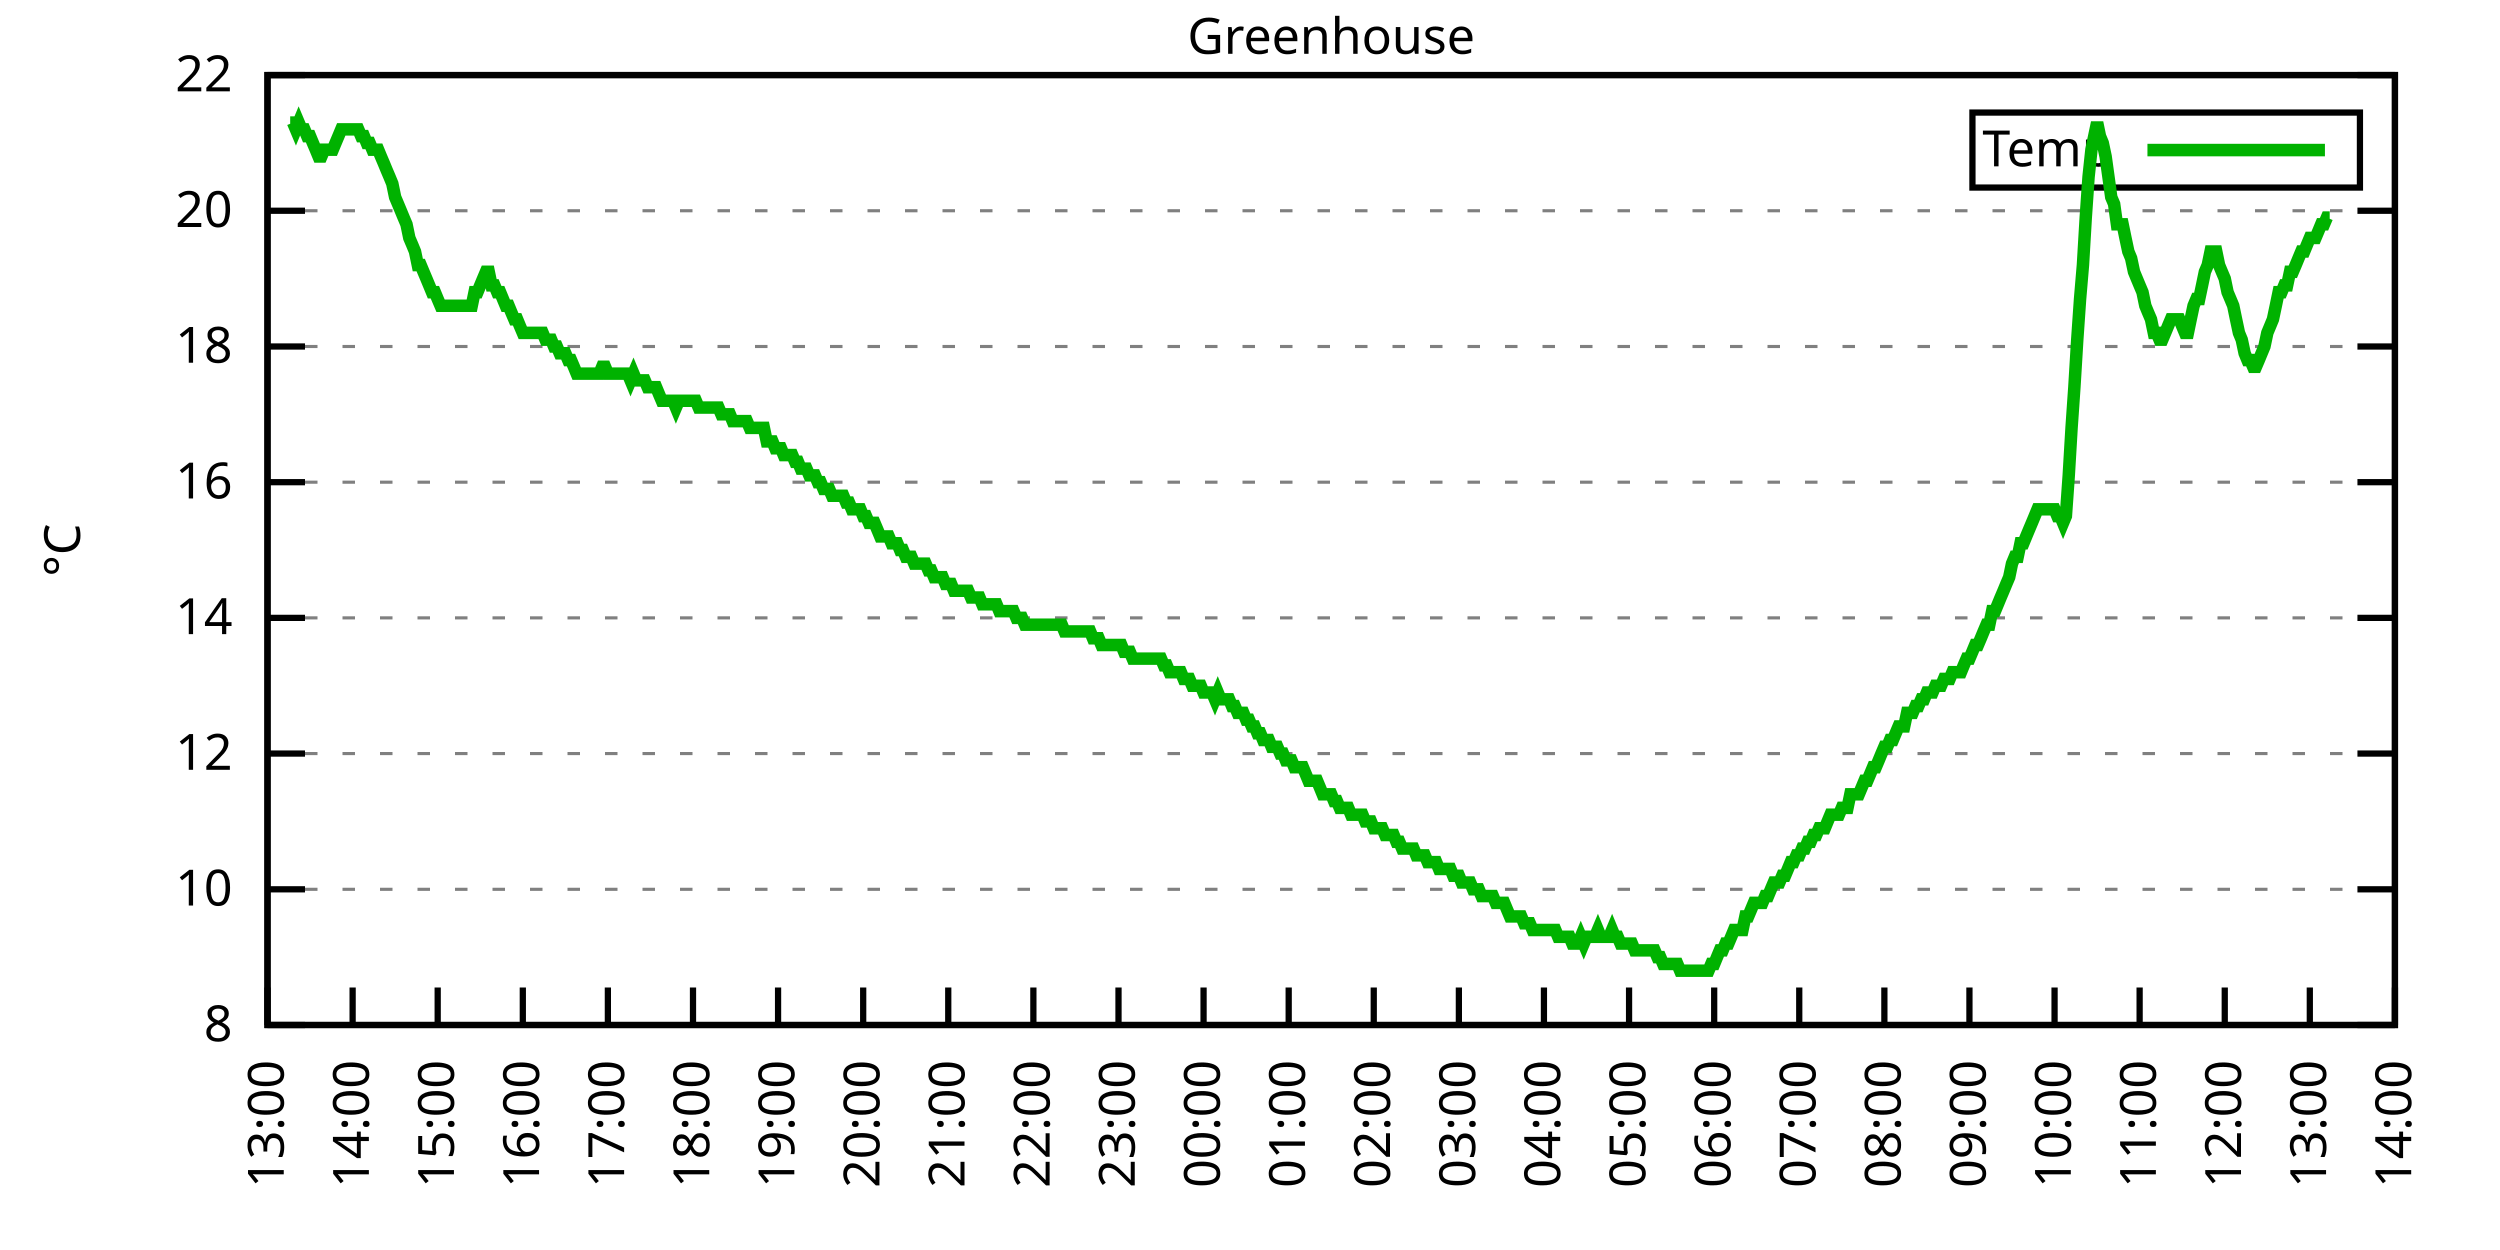
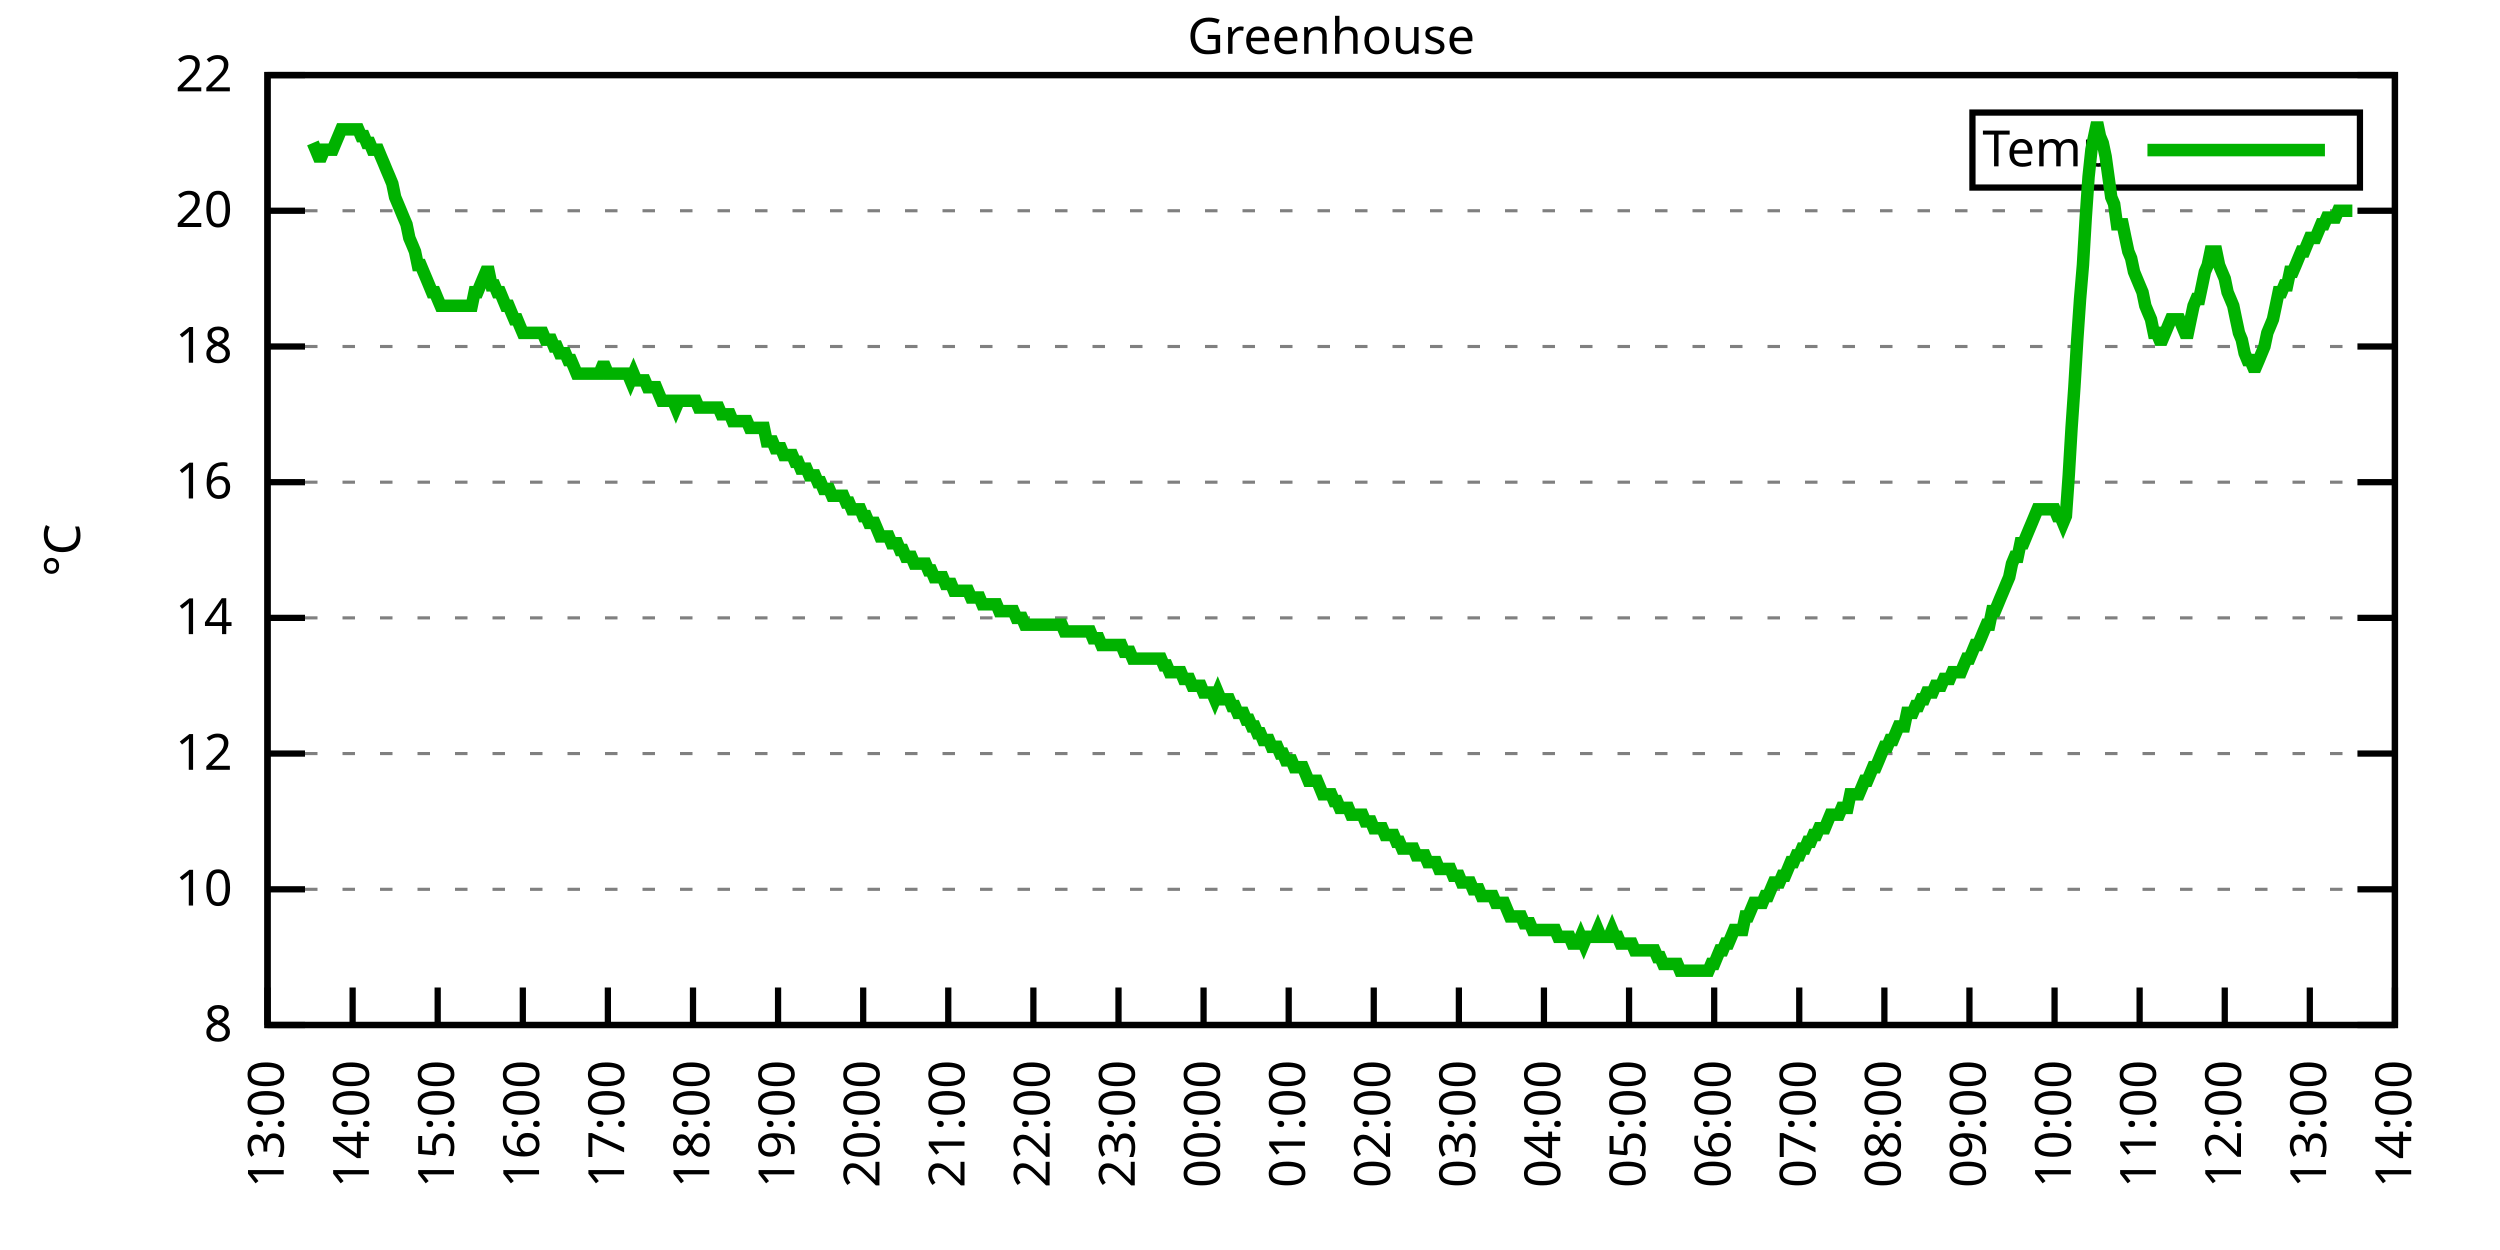
<svg xmlns="http://www.w3.org/2000/svg" xmlns:xlink="http://www.w3.org/1999/xlink" width="400" height="200" viewBox="0 0 400 200">
  <g id="gnuplot_canvas">
    <rect x="0" y="0" width="400" height="200" fill="none" />
    <defs>
      <circle id="gpDot" r="0.5" stroke-width="0.5" stroke="currentColor" />
      <path id="gpPt0" stroke-width="0.333" stroke="currentColor" d="M-1,0 h2 M0,-1 v2" />
      <path id="gpPt1" stroke-width="0.333" stroke="currentColor" d="M-1,-1 L1,1 M1,-1 L-1,1" />
      <path id="gpPt2" stroke-width="0.333" stroke="currentColor" d="M-1,0 L1,0 M0,-1 L0,1 M-1,-1 L1,1 M-1,1 L1,-1" />
      <rect id="gpPt3" stroke-width="0.333" stroke="currentColor" x="-1" y="-1" width="2" height="2" />
      <rect id="gpPt4" stroke-width="0.333" stroke="currentColor" fill="currentColor" x="-1" y="-1" width="2" height="2" />
      <circle id="gpPt5" stroke-width="0.333" stroke="currentColor" cx="0" cy="0" r="1" />
      <use xlink:href="#gpPt5" id="gpPt6" fill="currentColor" stroke="none" />
      <path id="gpPt7" stroke-width="0.333" stroke="currentColor" d="M0,-1.33 L-1.33,0.67 L1.33,0.67 z" />
      <use xlink:href="#gpPt7" id="gpPt8" fill="currentColor" stroke="none" />
      <use xlink:href="#gpPt7" id="gpPt9" stroke="currentColor" transform="rotate(180)" />
      <use xlink:href="#gpPt9" id="gpPt10" fill="currentColor" stroke="none" />
      <use xlink:href="#gpPt3" id="gpPt11" stroke="currentColor" transform="rotate(45)" />
      <use xlink:href="#gpPt11" id="gpPt12" fill="currentColor" stroke="none" />
      <path id="gpPt13" stroke-width="0.333" stroke="currentColor" d="M0,1.330 L1.265,0.411 L0.782,-1.067 L-0.782,-1.076 L-1.265,0.411 z" />
      <use xlink:href="#gpPt13" id="gpPt14" fill="currentColor" stroke="none" />
      <filter id="textbox" filterUnits="objectBoundingBox" x="0" y="0" height="1" width="1">
        <feFlood flood-color="white" flood-opacity="1" result="bgnd" />
        <feComposite in="SourceGraphic" in2="bgnd" operator="atop" />
      </filter>
      <filter id="greybox" filterUnits="objectBoundingBox" x="0" y="0" height="1" width="1">
        <feFlood flood-color="lightgrey" flood-opacity="1" result="grey" />
        <feComposite in="SourceGraphic" in2="grey" operator="atop" />
      </filter>
    </defs>
    <g fill="none" color="white" stroke="currentColor" stroke-width="1.00" stroke-linecap="butt" stroke-linejoin="miter">
</g>
    <g fill="none" color="black" stroke="currentColor" stroke-width="1.00" stroke-linecap="butt" stroke-linejoin="miter">
      <g stroke="none" shape-rendering="crispEdges">
        <polygon fill="rgb(255, 255, 255)" points="42.80,164.00 383.18,164.00 383.18,12.02 42.80,12.02 " />
      </g>
    </g>
    <g fill="none" color="black" stroke="currentColor" stroke-width="1.00" stroke-linecap="butt" stroke-linejoin="miter">
</g>
    <g fill="none" color="black" stroke="black" stroke-width="0.50" stroke-linecap="butt" stroke-linejoin="miter">
</g>
    <g fill="none" color="gray" stroke="currentColor" stroke-width="0.50" stroke-linecap="butt" stroke-linejoin="miter">
      <path stroke="gray" stroke-dasharray="2,4" class="gridline" d="M42.80,164.00 L383.19,164.00  " />
    </g>
    <g fill="none" color="gray" stroke="gray" stroke-width="1.00" stroke-linecap="butt" stroke-linejoin="miter">
</g>
    <g fill="none" color="black" stroke="currentColor" stroke-width="1.00" stroke-linecap="butt" stroke-linejoin="miter">
      <path stroke="black" d="M42.80,164.00 L48.80,164.00 M383.19,164.00 L377.19,164.00  " />
      <g transform="translate(37.20,166.60)" stroke="none" fill="black" font-family="Sans" font-size="8.00" text-anchor="end">
        <text>
          <tspan font-family="Sans"> 8</tspan>
        </text>
      </g>
    </g>
    <g fill="none" color="black" stroke="currentColor" stroke-width="1.00" stroke-linecap="butt" stroke-linejoin="miter">
</g>
    <g fill="none" color="black" stroke="black" stroke-width="0.50" stroke-linecap="butt" stroke-linejoin="miter">
</g>
    <g fill="none" color="gray" stroke="currentColor" stroke-width="0.50" stroke-linecap="butt" stroke-linejoin="miter">
      <path stroke="gray" stroke-dasharray="2,4" class="gridline" d="M42.80,142.29 L383.19,142.29  " />
    </g>
    <g fill="none" color="gray" stroke="gray" stroke-width="1.00" stroke-linecap="butt" stroke-linejoin="miter">
</g>
    <g fill="none" color="black" stroke="currentColor" stroke-width="1.00" stroke-linecap="butt" stroke-linejoin="miter">
      <path stroke="black" d="M42.80,142.29 L48.80,142.29 M383.19,142.29 L377.19,142.29  " />
      <g transform="translate(37.20,144.89)" stroke="none" fill="black" font-family="Sans" font-size="8.00" text-anchor="end">
        <text>
          <tspan font-family="Sans"> 10</tspan>
        </text>
      </g>
    </g>
    <g fill="none" color="black" stroke="currentColor" stroke-width="1.00" stroke-linecap="butt" stroke-linejoin="miter">
</g>
    <g fill="none" color="black" stroke="black" stroke-width="0.50" stroke-linecap="butt" stroke-linejoin="miter">
</g>
    <g fill="none" color="gray" stroke="currentColor" stroke-width="0.50" stroke-linecap="butt" stroke-linejoin="miter">
      <path stroke="gray" stroke-dasharray="2,4" class="gridline" d="M42.80,120.57 L383.19,120.57  " />
    </g>
    <g fill="none" color="gray" stroke="gray" stroke-width="1.00" stroke-linecap="butt" stroke-linejoin="miter">
</g>
    <g fill="none" color="black" stroke="currentColor" stroke-width="1.00" stroke-linecap="butt" stroke-linejoin="miter">
      <path stroke="black" d="M42.80,120.57 L48.80,120.57 M383.19,120.57 L377.19,120.57  " />
      <g transform="translate(37.20,123.17)" stroke="none" fill="black" font-family="Sans" font-size="8.00" text-anchor="end">
        <text>
          <tspan font-family="Sans"> 12</tspan>
        </text>
      </g>
    </g>
    <g fill="none" color="black" stroke="currentColor" stroke-width="1.00" stroke-linecap="butt" stroke-linejoin="miter">
</g>
    <g fill="none" color="black" stroke="black" stroke-width="0.50" stroke-linecap="butt" stroke-linejoin="miter">
</g>
    <g fill="none" color="gray" stroke="currentColor" stroke-width="0.50" stroke-linecap="butt" stroke-linejoin="miter">
      <path stroke="gray" stroke-dasharray="2,4" class="gridline" d="M42.80,98.86 L383.19,98.86  " />
    </g>
    <g fill="none" color="gray" stroke="gray" stroke-width="1.00" stroke-linecap="butt" stroke-linejoin="miter">
</g>
    <g fill="none" color="black" stroke="currentColor" stroke-width="1.00" stroke-linecap="butt" stroke-linejoin="miter">
      <path stroke="black" d="M42.80,98.86 L48.80,98.86 M383.19,98.86 L377.19,98.86  " />
      <g transform="translate(37.20,101.46)" stroke="none" fill="black" font-family="Sans" font-size="8.00" text-anchor="end">
        <text>
          <tspan font-family="Sans"> 14</tspan>
        </text>
      </g>
    </g>
    <g fill="none" color="black" stroke="currentColor" stroke-width="1.00" stroke-linecap="butt" stroke-linejoin="miter">
</g>
    <g fill="none" color="black" stroke="black" stroke-width="0.50" stroke-linecap="butt" stroke-linejoin="miter">
</g>
    <g fill="none" color="gray" stroke="currentColor" stroke-width="0.50" stroke-linecap="butt" stroke-linejoin="miter">
      <path stroke="gray" stroke-dasharray="2,4" class="gridline" d="M42.80,77.15 L383.19,77.15  " />
    </g>
    <g fill="none" color="gray" stroke="gray" stroke-width="1.00" stroke-linecap="butt" stroke-linejoin="miter">
</g>
    <g fill="none" color="black" stroke="currentColor" stroke-width="1.00" stroke-linecap="butt" stroke-linejoin="miter">
      <path stroke="black" d="M42.80,77.15 L48.80,77.15 M383.19,77.15 L377.19,77.15  " />
      <g transform="translate(37.20,79.75)" stroke="none" fill="black" font-family="Sans" font-size="8.00" text-anchor="end">
        <text>
          <tspan font-family="Sans"> 16</tspan>
        </text>
      </g>
    </g>
    <g fill="none" color="black" stroke="currentColor" stroke-width="1.00" stroke-linecap="butt" stroke-linejoin="miter">
</g>
    <g fill="none" color="black" stroke="black" stroke-width="0.50" stroke-linecap="butt" stroke-linejoin="miter">
</g>
    <g fill="none" color="gray" stroke="currentColor" stroke-width="0.50" stroke-linecap="butt" stroke-linejoin="miter">
      <path stroke="gray" stroke-dasharray="2,4" class="gridline" d="M42.80,55.44 L383.19,55.44  " />
    </g>
    <g fill="none" color="gray" stroke="gray" stroke-width="1.00" stroke-linecap="butt" stroke-linejoin="miter">
</g>
    <g fill="none" color="black" stroke="currentColor" stroke-width="1.00" stroke-linecap="butt" stroke-linejoin="miter">
      <path stroke="black" d="M42.80,55.44 L48.80,55.44 M383.19,55.44 L377.19,55.44  " />
      <g transform="translate(37.20,58.04)" stroke="none" fill="black" font-family="Sans" font-size="8.00" text-anchor="end">
        <text>
          <tspan font-family="Sans"> 18</tspan>
        </text>
      </g>
    </g>
    <g fill="none" color="black" stroke="currentColor" stroke-width="1.00" stroke-linecap="butt" stroke-linejoin="miter">
</g>
    <g fill="none" color="black" stroke="black" stroke-width="0.50" stroke-linecap="butt" stroke-linejoin="miter">
</g>
    <g fill="none" color="gray" stroke="currentColor" stroke-width="0.50" stroke-linecap="butt" stroke-linejoin="miter">
      <path stroke="gray" stroke-dasharray="2,4" class="gridline" d="M42.80,33.72 L383.19,33.72  " />
    </g>
    <g fill="none" color="gray" stroke="gray" stroke-width="1.00" stroke-linecap="butt" stroke-linejoin="miter">
</g>
    <g fill="none" color="black" stroke="currentColor" stroke-width="1.00" stroke-linecap="butt" stroke-linejoin="miter">
      <path stroke="black" d="M42.80,33.72 L48.80,33.72 M383.19,33.72 L377.19,33.72  " />
      <g transform="translate(37.20,36.32)" stroke="none" fill="black" font-family="Sans" font-size="8.00" text-anchor="end">
        <text>
          <tspan font-family="Sans"> 20</tspan>
        </text>
      </g>
    </g>
    <g fill="none" color="black" stroke="currentColor" stroke-width="1.00" stroke-linecap="butt" stroke-linejoin="miter">
</g>
    <g fill="none" color="black" stroke="black" stroke-width="0.50" stroke-linecap="butt" stroke-linejoin="miter">
</g>
    <g fill="none" color="gray" stroke="currentColor" stroke-width="0.50" stroke-linecap="butt" stroke-linejoin="miter">
      <path stroke="gray" stroke-dasharray="2,4" class="gridline" d="M42.80,12.01 L383.19,12.01  " />
    </g>
    <g fill="none" color="gray" stroke="gray" stroke-width="1.00" stroke-linecap="butt" stroke-linejoin="miter">
</g>
    <g fill="none" color="black" stroke="currentColor" stroke-width="1.00" stroke-linecap="butt" stroke-linejoin="miter">
      <path stroke="black" d="M42.80,12.01 L48.80,12.01 M383.19,12.01 L377.19,12.01  " />
      <g transform="translate(37.20,14.61)" stroke="none" fill="black" font-family="Sans" font-size="8.00" text-anchor="end">
        <text>
          <tspan font-family="Sans"> 22</tspan>
        </text>
      </g>
    </g>
    <g fill="none" color="black" stroke="currentColor" stroke-width="1.00" stroke-linecap="butt" stroke-linejoin="miter">
      <path stroke="black" d="M42.80,164.00 L42.80,158.00  " />
      <g transform="translate(45.40,169.60) rotate(270.00)" stroke="none" fill="black" font-family="Sans" font-size="8.00" text-anchor="end">
        <text>
          <tspan font-family="Sans">13:00</tspan>
        </text>
      </g>
    </g>
    <g fill="none" color="black" stroke="currentColor" stroke-width="1.00" stroke-linecap="butt" stroke-linejoin="miter">
      <path stroke="black" d="M56.42,164.00 L56.42,158.00  " />
      <g transform="translate(59.02,169.60) rotate(270.00)" stroke="none" fill="black" font-family="Sans" font-size="8.00" text-anchor="end">
        <text>
          <tspan font-family="Sans">14:00</tspan>
        </text>
      </g>
    </g>
    <g fill="none" color="black" stroke="currentColor" stroke-width="1.00" stroke-linecap="butt" stroke-linejoin="miter">
      <path stroke="black" d="M70.03,164.00 L70.03,158.00  " />
      <g transform="translate(72.63,169.60) rotate(270.00)" stroke="none" fill="black" font-family="Sans" font-size="8.00" text-anchor="end">
        <text>
          <tspan font-family="Sans">15:00</tspan>
        </text>
      </g>
    </g>
    <g fill="none" color="black" stroke="currentColor" stroke-width="1.00" stroke-linecap="butt" stroke-linejoin="miter">
      <path stroke="black" d="M83.65,164.00 L83.65,158.00  " />
      <g transform="translate(86.25,169.60) rotate(270.00)" stroke="none" fill="black" font-family="Sans" font-size="8.00" text-anchor="end">
        <text>
          <tspan font-family="Sans">16:00</tspan>
        </text>
      </g>
    </g>
    <g fill="none" color="black" stroke="currentColor" stroke-width="1.00" stroke-linecap="butt" stroke-linejoin="miter">
      <path stroke="black" d="M97.26,164.00 L97.26,158.00  " />
      <g transform="translate(99.86,169.60) rotate(270.00)" stroke="none" fill="black" font-family="Sans" font-size="8.00" text-anchor="end">
        <text>
          <tspan font-family="Sans">17:00</tspan>
        </text>
      </g>
    </g>
    <g fill="none" color="black" stroke="currentColor" stroke-width="1.00" stroke-linecap="butt" stroke-linejoin="miter">
      <path stroke="black" d="M110.88,164.00 L110.88,158.00  " />
      <g transform="translate(113.48,169.60) rotate(270.00)" stroke="none" fill="black" font-family="Sans" font-size="8.00" text-anchor="end">
        <text>
          <tspan font-family="Sans">18:00</tspan>
        </text>
      </g>
    </g>
    <g fill="none" color="black" stroke="currentColor" stroke-width="1.00" stroke-linecap="butt" stroke-linejoin="miter">
      <path stroke="black" d="M124.49,164.00 L124.49,158.00  " />
      <g transform="translate(127.09,169.60) rotate(270.00)" stroke="none" fill="black" font-family="Sans" font-size="8.00" text-anchor="end">
        <text>
          <tspan font-family="Sans">19:00</tspan>
        </text>
      </g>
    </g>
    <g fill="none" color="black" stroke="currentColor" stroke-width="1.00" stroke-linecap="butt" stroke-linejoin="miter">
      <path stroke="black" d="M138.11,164.00 L138.11,158.00  " />
      <g transform="translate(140.71,169.60) rotate(270.00)" stroke="none" fill="black" font-family="Sans" font-size="8.00" text-anchor="end">
        <text>
          <tspan font-family="Sans">20:00</tspan>
        </text>
      </g>
    </g>
    <g fill="none" color="black" stroke="currentColor" stroke-width="1.00" stroke-linecap="butt" stroke-linejoin="miter">
      <path stroke="black" d="M151.72,164.00 L151.72,158.00  " />
      <g transform="translate(154.32,169.60) rotate(270.00)" stroke="none" fill="black" font-family="Sans" font-size="8.00" text-anchor="end">
        <text>
          <tspan font-family="Sans">21:00</tspan>
        </text>
      </g>
    </g>
    <g fill="none" color="black" stroke="currentColor" stroke-width="1.00" stroke-linecap="butt" stroke-linejoin="miter">
      <path stroke="black" d="M165.34,164.00 L165.34,158.00  " />
      <g transform="translate(167.94,169.60) rotate(270.00)" stroke="none" fill="black" font-family="Sans" font-size="8.00" text-anchor="end">
        <text>
          <tspan font-family="Sans">22:00</tspan>
        </text>
      </g>
    </g>
    <g fill="none" color="black" stroke="currentColor" stroke-width="1.00" stroke-linecap="butt" stroke-linejoin="miter">
      <path stroke="black" d="M178.96,164.00 L178.96,158.00  " />
      <g transform="translate(181.56,169.60) rotate(270.00)" stroke="none" fill="black" font-family="Sans" font-size="8.00" text-anchor="end">
        <text>
          <tspan font-family="Sans">23:00</tspan>
        </text>
      </g>
    </g>
    <g fill="none" color="black" stroke="currentColor" stroke-width="1.00" stroke-linecap="butt" stroke-linejoin="miter">
      <path stroke="black" d="M192.57,164.00 L192.57,158.00  " />
      <g transform="translate(195.17,169.60) rotate(270.00)" stroke="none" fill="black" font-family="Sans" font-size="8.00" text-anchor="end">
        <text>
          <tspan font-family="Sans">00:00</tspan>
        </text>
      </g>
    </g>
    <g fill="none" color="black" stroke="currentColor" stroke-width="1.00" stroke-linecap="butt" stroke-linejoin="miter">
      <path stroke="black" d="M206.19,164.00 L206.19,158.00  " />
      <g transform="translate(208.79,169.60) rotate(270.00)" stroke="none" fill="black" font-family="Sans" font-size="8.00" text-anchor="end">
        <text>
          <tspan font-family="Sans">01:00</tspan>
        </text>
      </g>
    </g>
    <g fill="none" color="black" stroke="currentColor" stroke-width="1.00" stroke-linecap="butt" stroke-linejoin="miter">
      <path stroke="black" d="M219.80,164.00 L219.80,158.00  " />
      <g transform="translate(222.40,169.60) rotate(270.00)" stroke="none" fill="black" font-family="Sans" font-size="8.00" text-anchor="end">
        <text>
          <tspan font-family="Sans">02:00</tspan>
        </text>
      </g>
    </g>
    <g fill="none" color="black" stroke="currentColor" stroke-width="1.00" stroke-linecap="butt" stroke-linejoin="miter">
      <path stroke="black" d="M233.42,164.00 L233.42,158.00  " />
      <g transform="translate(236.02,169.60) rotate(270.00)" stroke="none" fill="black" font-family="Sans" font-size="8.00" text-anchor="end">
        <text>
          <tspan font-family="Sans">03:00</tspan>
        </text>
      </g>
    </g>
    <g fill="none" color="black" stroke="currentColor" stroke-width="1.00" stroke-linecap="butt" stroke-linejoin="miter">
      <path stroke="black" d="M247.03,164.00 L247.03,158.00  " />
      <g transform="translate(249.63,169.60) rotate(270.00)" stroke="none" fill="black" font-family="Sans" font-size="8.00" text-anchor="end">
        <text>
          <tspan font-family="Sans">04:00</tspan>
        </text>
      </g>
    </g>
    <g fill="none" color="black" stroke="currentColor" stroke-width="1.00" stroke-linecap="butt" stroke-linejoin="miter">
      <path stroke="black" d="M260.65,164.00 L260.65,158.00  " />
      <g transform="translate(263.25,169.60) rotate(270.00)" stroke="none" fill="black" font-family="Sans" font-size="8.00" text-anchor="end">
        <text>
          <tspan font-family="Sans">05:00</tspan>
        </text>
      </g>
    </g>
    <g fill="none" color="black" stroke="currentColor" stroke-width="1.00" stroke-linecap="butt" stroke-linejoin="miter">
      <path stroke="black" d="M274.27,164.00 L274.27,158.00  " />
      <g transform="translate(276.87,169.60) rotate(270.00)" stroke="none" fill="black" font-family="Sans" font-size="8.00" text-anchor="end">
        <text>
          <tspan font-family="Sans">06:00</tspan>
        </text>
      </g>
    </g>
    <g fill="none" color="black" stroke="currentColor" stroke-width="1.00" stroke-linecap="butt" stroke-linejoin="miter">
      <path stroke="black" d="M287.88,164.00 L287.88,158.00  " />
      <g transform="translate(290.48,169.60) rotate(270.00)" stroke="none" fill="black" font-family="Sans" font-size="8.00" text-anchor="end">
        <text>
          <tspan font-family="Sans">07:00</tspan>
        </text>
      </g>
    </g>
    <g fill="none" color="black" stroke="currentColor" stroke-width="1.00" stroke-linecap="butt" stroke-linejoin="miter">
      <path stroke="black" d="M301.50,164.00 L301.50,158.00  " />
      <g transform="translate(304.10,169.60) rotate(270.00)" stroke="none" fill="black" font-family="Sans" font-size="8.00" text-anchor="end">
        <text>
          <tspan font-family="Sans">08:00</tspan>
        </text>
      </g>
    </g>
    <g fill="none" color="black" stroke="currentColor" stroke-width="1.00" stroke-linecap="butt" stroke-linejoin="miter">
      <path stroke="black" d="M315.11,164.00 L315.11,158.00  " />
      <g transform="translate(317.71,169.60) rotate(270.00)" stroke="none" fill="black" font-family="Sans" font-size="8.00" text-anchor="end">
        <text>
          <tspan font-family="Sans">09:00</tspan>
        </text>
      </g>
    </g>
    <g fill="none" color="black" stroke="currentColor" stroke-width="1.00" stroke-linecap="butt" stroke-linejoin="miter">
      <path stroke="black" d="M328.73,164.00 L328.73,158.00  " />
      <g transform="translate(331.33,169.60) rotate(270.00)" stroke="none" fill="black" font-family="Sans" font-size="8.00" text-anchor="end">
        <text>
          <tspan font-family="Sans">10:00</tspan>
        </text>
      </g>
    </g>
    <g fill="none" color="black" stroke="currentColor" stroke-width="1.00" stroke-linecap="butt" stroke-linejoin="miter">
      <path stroke="black" d="M342.34,164.00 L342.34,158.00  " />
      <g transform="translate(344.94,169.60) rotate(270.00)" stroke="none" fill="black" font-family="Sans" font-size="8.00" text-anchor="end">
        <text>
          <tspan font-family="Sans">11:00</tspan>
        </text>
      </g>
    </g>
    <g fill="none" color="black" stroke="currentColor" stroke-width="1.00" stroke-linecap="butt" stroke-linejoin="miter">
      <path stroke="black" d="M355.96,164.00 L355.96,158.00  " />
      <g transform="translate(358.56,169.60) rotate(270.00)" stroke="none" fill="black" font-family="Sans" font-size="8.00" text-anchor="end">
        <text>
          <tspan font-family="Sans">12:00</tspan>
        </text>
      </g>
    </g>
    <g fill="none" color="black" stroke="currentColor" stroke-width="1.00" stroke-linecap="butt" stroke-linejoin="miter">
      <path stroke="black" d="M369.57,164.00 L369.57,158.00  " />
      <g transform="translate(372.17,169.60) rotate(270.00)" stroke="none" fill="black" font-family="Sans" font-size="8.00" text-anchor="end">
        <text>
          <tspan font-family="Sans">13:00</tspan>
        </text>
      </g>
    </g>
    <g fill="none" color="black" stroke="currentColor" stroke-width="1.00" stroke-linecap="butt" stroke-linejoin="miter">
      <path stroke="black" d="M383.19,164.00 L383.19,158.00  " />
      <g transform="translate(385.79,169.60) rotate(270.00)" stroke="none" fill="black" font-family="Sans" font-size="8.00" text-anchor="end">
        <text>
          <tspan font-family="Sans">14:00</tspan>
        </text>
      </g>
    </g>
    <g fill="none" color="black" stroke="currentColor" stroke-width="1.00" stroke-linecap="butt" stroke-linejoin="miter">
</g>
    <g fill="none" color="black" stroke="currentColor" stroke-width="1.00" stroke-linecap="butt" stroke-linejoin="miter">
      <path stroke="black" d="M42.80,12.01 L42.80,164.00 L383.19,164.00 L383.19,12.01 L42.80,12.01 Z  " />
    </g>
    <g fill="none" color="black" stroke="currentColor" stroke-width="1.00" stroke-linecap="butt" stroke-linejoin="miter">
</g>
    <g fill="none" color="black" stroke="currentColor" stroke-width="1.00" stroke-linecap="butt" stroke-linejoin="miter">
      <path stroke="black" d="M315.59,30.01 L315.59,18.01 L377.59,18.01 L377.59,30.01 L315.59,30.01 Z  " />
    </g>
    <g id="Greenhouse_plot_1">
      <g fill="none" color="white" stroke="black" stroke-width="2.00" stroke-linecap="butt" stroke-linejoin="miter">
</g>
      <g fill="none" color="black" stroke="currentColor" stroke-width="2.00" stroke-linecap="butt" stroke-linejoin="miter">
        <g transform="translate(337.99,26.61)" stroke="none" fill="black" font-family="Sans" font-size="8.00" text-anchor="end">
          <text>
            <tspan font-family="Sans">Temp</tspan>
          </text>
        </g>
      </g>
      <g fill="none" color="black" stroke="currentColor" stroke-width="2.00" stroke-linecap="butt" stroke-linejoin="miter">
-         <path stroke="rgb(  0, 178,   0)" d="M343.59,24.01 L371.99,24.01 M46.43,19.61 L46.88,19.61 L47.34,20.70 L47.79,19.61 L48.25,20.70 L48.70,20.70   L49.15,21.78 L49.61,21.78 L50.06,22.87 L50.52,23.95 L50.97,25.04 L51.42,25.04 L51.88,23.95 L52.33,23.95   L52.78,23.95 L53.24,23.95 L53.69,22.87 L54.15,21.78 L54.60,20.70 L55.05,20.70 L55.51,20.70 L55.96,20.70   L56.42,20.70 L56.87,20.70 L57.32,20.70 L57.78,21.78 L58.23,21.78 L58.68,22.87 L59.14,22.87 L59.59,23.95   L60.05,23.95 L60.50,23.95 L60.95,25.04 L61.41,26.12 L61.86,27.21 L62.32,28.29 L62.77,29.38 L63.22,31.55   L63.68,32.64 L64.13,33.72 L64.58,34.81 L65.04,35.89 L65.49,38.07 L65.95,39.15 L66.40,40.24 L66.85,42.41   L67.31,42.41 L67.76,43.49 L68.22,44.58 L68.67,45.66 L69.12,46.75 L69.58,46.75 L70.03,47.84 L70.49,48.92   L70.94,48.92 L71.39,48.92 L71.85,48.92 L72.30,48.92 L72.75,48.92 L73.21,48.92 L73.66,48.92 L74.12,48.92   L74.57,48.92 L75.02,48.92 L75.48,48.92 L75.93,46.75 L76.39,46.75 L76.84,45.66 L77.29,44.58 L77.75,43.49   L78.20,43.49 L78.65,45.66 L79.11,45.66 L79.56,46.75 L80.02,46.75 L80.47,47.84 L80.92,48.92 L81.38,48.92   L81.83,50.01 L82.29,51.09 L82.74,51.09 L83.19,52.18 L83.65,53.26 L84.10,53.26 L84.55,53.26 L85.01,53.26   L85.46,53.26 L85.92,53.26 L86.37,53.26 L86.82,53.26 L87.28,54.35 L87.73,54.35 L88.19,54.35 L88.64,55.44   L89.09,55.44 L89.55,56.52 L90.00,56.52 L90.45,56.52 L90.91,57.61 L91.36,57.61 L91.82,58.69 L92.27,59.78   L92.72,59.78 L93.18,59.78 L93.63,59.78 L94.09,59.78 L94.54,59.78 L94.99,59.78 L95.45,59.78 L95.90,59.78   L96.35,58.69 L96.81,58.69 L97.26,59.78 L97.72,59.78 L98.17,59.78 L98.62,59.78 L99.08,59.78 L99.53,59.78   L99.99,59.78 L100.44,59.78 L100.89,60.86 L101.35,59.78 L101.80,60.86 L102.25,60.86 L102.71,60.86 L103.16,60.86   L103.62,61.95 L104.07,61.95 L104.52,61.95 L104.98,61.95 L105.43,63.04 L105.89,64.12 L106.34,64.12 L106.79,64.12   L107.25,64.12 L107.70,64.12 L108.15,65.21 L108.61,64.12 L109.06,64.12 L109.52,64.12 L109.97,64.12 L110.42,64.12   L110.88,64.12 L111.33,64.12 L111.79,65.21 L112.24,65.21 L112.69,65.21 L113.15,65.21 L113.60,65.21 L114.05,65.21   L114.51,65.21 L114.96,65.21 L115.42,66.29 L115.87,66.29 L116.32,66.29 L116.78,66.29 L117.23,67.38 L117.69,67.38   L118.14,67.38 L118.59,67.38 L119.05,67.38 L119.50,67.38 L119.96,68.46 L120.41,68.46 L120.86,68.46 L121.32,68.46   L121.77,68.46 L122.22,68.46 L122.68,70.63 L123.13,70.63 L123.59,70.63 L124.04,71.72 L124.49,71.72 L124.95,71.72   L125.40,72.81 L125.86,72.81 L126.31,72.81 L126.76,72.81 L127.22,73.89 L127.67,73.89 L128.12,74.98 L128.58,74.98   L129.03,74.98 L129.49,76.06 L129.94,76.06 L130.39,76.06 L130.85,77.15 L131.30,77.15 L131.76,78.23 L132.21,78.23   L132.66,78.23 L133.12,79.32 L133.57,79.32 L134.02,79.32 L134.48,79.32 L134.93,79.32 L135.39,80.41 L135.84,80.41   L136.29,81.49 L136.75,81.49 L137.20,81.49 L137.66,81.49 L138.11,82.58 L138.56,82.58 L139.02,83.66 L139.47,83.66   L139.92,83.66 L140.38,84.75 L140.83,85.83 L141.29,85.83 L141.74,85.83 L142.19,85.83 L142.65,86.92 L143.10,86.92   L143.56,86.92 L144.01,88.00 L144.46,88.00 L144.92,89.09 L145.37,89.09 L145.82,89.09 L146.28,90.18 L146.73,90.18   L147.19,90.18 L147.64,90.18 L148.09,90.18 L148.55,91.26 L149.00,91.26 L149.46,92.35 L149.91,92.35 L150.36,92.35   L150.82,92.35 L151.27,93.43 L151.72,93.43 L152.18,93.43 L152.63,94.52 L153.09,94.52 L153.54,94.52 L153.99,94.52   L154.45,94.52 L154.90,94.52 L155.36,95.60 L155.81,95.60 L156.26,95.60 L156.72,95.60 L157.17,96.69 L157.62,96.69   L158.08,96.69 L158.53,96.69 L158.99,96.69 L159.44,96.69 L159.89,97.78 L160.35,97.78 L160.80,97.78 L161.26,97.78   L161.71,97.78 L162.16,97.78 L162.62,98.86 L163.07,98.86 L163.52,98.86 L163.98,99.95 L164.43,99.95 L164.89,99.95   L165.34,99.95 L165.79,99.95 L166.25,99.95 L166.70,99.95 L167.16,99.95 L167.61,99.95 L168.06,99.95 L168.52,99.95   L168.97,99.95 L169.43,99.95 L169.88,99.95 L170.33,101.03 L170.79,101.03 L171.24,101.03 L171.69,101.03 L172.15,101.03   L172.60,101.03 L173.06,101.03 L173.51,101.03 L173.96,101.03 L174.42,101.03 L174.87,102.12 L175.33,102.12 L175.78,102.12   L176.23,103.20 L176.69,103.20 L177.14,103.20 L177.59,103.20 L178.05,103.20 L178.50,103.20 L178.96,103.20 L179.41,103.20   L179.86,104.29 L180.32,104.29 L180.77,104.29 L181.23,105.38 L181.68,105.38 L182.13,105.38 L182.59,105.38 L183.04,105.38   L183.49,105.38 L183.95,105.38 L184.40,105.38 L184.86,105.38 L185.31,105.38 L185.76,105.38 L186.22,106.46 L186.67,106.46   L187.13,107.55 L187.58,107.55 L188.03,107.55 L188.49,107.55 L188.94,107.55 L189.39,108.63 L189.85,108.63 L190.30,108.63   L190.76,109.72 L191.21,109.72 L191.66,109.72 L192.12,109.72 L192.57,110.80 L193.03,110.80 L193.48,110.80 L193.93,110.80   L194.39,111.89 L194.84,110.80 L195.29,111.89 L195.75,111.89 L196.20,111.89 L196.66,111.89 L197.11,112.97 L197.56,112.97   L198.02,114.06 L198.47,114.06 L198.93,114.06 L199.38,115.15 L199.83,115.15 L200.29,116.23 L200.74,116.23 L201.19,117.32   L201.65,117.32 L202.10,118.40 L202.56,118.40 L203.01,118.40 L203.46,119.49 L203.92,119.49 L204.37,119.49 L204.83,120.57   L205.28,120.57 L205.73,121.66 L206.19,121.66 L206.64,121.66 L207.09,122.75 L207.55,122.75 L208.00,122.75 L208.46,122.75   L208.91,123.83 L209.36,124.92 L209.82,124.92 L210.27,124.92 L210.73,124.92 L211.18,126.00 L211.63,127.09 L212.09,127.09   L212.54,127.09 L213.00,127.09 L213.45,128.17 L213.90,128.17 L214.36,129.26 L214.81,129.26 L215.26,129.26 L215.72,129.26   L216.17,130.35 L216.63,130.35 L217.08,130.35 L217.53,130.35 L217.99,130.35 L218.44,131.43 L218.90,131.43 L219.35,131.43   L219.80,132.52 L220.26,132.52 L220.71,132.52 L221.16,132.52 L221.62,133.60 L222.07,133.60 L222.53,133.60 L222.98,133.60   L223.43,134.69 L223.89,134.69 L224.34,135.77 L224.80,135.77 L225.25,135.77 L225.70,135.77 L226.16,135.77 L226.61,136.86   L227.06,136.86 L227.52,136.86 L227.97,136.86 L228.43,137.94 L228.88,137.94 L229.33,137.94 L229.79,137.94 L230.24,139.03   L230.70,139.03 L231.15,139.03 L231.60,139.03 L232.06,139.03 L232.51,140.12 L232.96,140.12 L233.42,140.12 L233.87,141.20   L234.33,141.20 L234.78,141.20 L235.23,141.20 L235.69,142.29 L236.14,142.29 L236.60,142.29 L237.05,143.37 L237.50,143.37   L237.96,143.37 L238.41,143.37 L238.86,143.37 L239.32,144.46 L239.77,144.46 L240.23,144.46 L240.68,144.46 L241.13,145.54   L241.59,146.63 L242.04,146.63 L242.50,146.63 L242.95,146.63 L243.40,146.63 L243.86,147.72 L244.31,147.72 L244.76,147.72   L245.22,148.80 L245.67,148.80 L246.13,148.80 L246.58,148.80 L247.03,148.80 L247.49,148.80 L247.94,148.80 L248.40,148.80   L248.85,148.80 L249.30,149.89 L249.76,149.89 L250.21,149.89 L250.66,149.89 L251.12,149.89 L251.57,150.97 L252.03,150.97   L252.48,150.97 L252.93,149.89 L253.39,150.97 L253.84,149.89 L254.30,149.89 L254.75,149.89 L255.20,149.89 L255.66,148.80   L256.11,149.89 L256.56,149.89 L257.02,149.89 L257.47,149.89 L257.93,148.80 L258.38,149.89 L258.83,149.89 L259.29,150.97   L259.74,150.97 L260.20,150.97 L260.65,150.97 L261.10,150.97 L261.56,152.06 L262.01,152.06 L262.47,152.06 L262.92,152.06   L263.37,152.06 L263.83,152.06 L264.28,152.06 L264.73,152.06 L265.19,153.14 L265.64,153.14 L266.10,154.23 L266.55,154.23   L267.00,154.23 L267.46,154.23 L267.91,154.23 L268.37,154.23 L268.82,155.31 L269.27,155.31 L269.73,155.31 L270.18,155.31   L270.63,155.31 L271.09,155.31 L271.54,155.31 L272.00,155.31 L272.45,155.31 L272.90,155.31 L273.36,155.31 L273.81,154.23   L274.27,154.23 L274.72,153.14 L275.17,152.06 L275.63,152.06 L276.08,150.97 L276.53,150.97 L276.99,149.89 L277.44,148.80   L277.90,148.80 L278.35,148.80 L278.80,148.80 L279.26,146.63 L279.71,146.63 L280.17,145.54 L280.62,144.46 L281.07,144.46   L281.53,144.46 L281.98,144.46 L282.43,143.37 L282.89,143.37 L283.34,142.29 L283.80,141.20 L284.25,141.20 L284.70,141.20   L285.16,140.12 L285.61,140.12 L286.07,139.03 L286.52,137.94 L286.97,137.94 L287.43,136.86 L287.88,136.86 L288.33,135.77   L288.79,135.77 L289.24,134.69 L289.70,134.69 L290.15,133.60 L290.60,133.60 L291.06,132.52 L291.51,132.52 L291.97,132.52   L292.42,131.43 L292.87,130.35 L293.33,130.35 L293.78,130.35 L294.23,130.35 L294.69,129.26 L295.14,129.26 L295.60,129.26   L296.05,127.09 L296.50,127.09 L296.96,127.09 L297.41,127.09 L297.87,126.00 L298.32,124.92 L298.77,124.92 L299.23,123.83   L299.68,122.75 L300.13,122.75 L300.59,121.66 L301.04,120.57 L301.50,119.49 L301.95,119.49 L302.40,118.40 L302.86,118.40   L303.31,117.32 L303.77,116.23 L304.22,116.23 L304.67,116.23 L305.13,114.06 L305.58,114.06 L306.03,114.06 L306.49,112.97   L306.94,112.97 L307.40,111.89 L307.85,111.89 L308.30,110.80 L308.76,110.80 L309.21,110.80 L309.67,109.72 L310.12,109.72   L310.57,109.72 L311.03,108.63 L311.48,108.63 L311.94,108.63 L312.39,107.55 L312.84,107.55 L313.30,107.55 L313.75,107.55   L314.20,106.46 L314.66,105.38 L315.11,105.38 L315.57,104.29 L316.02,103.20 L316.47,103.20 L316.93,102.12 L317.38,101.03   L317.84,99.95 L318.29,99.95 L318.74,97.78 L319.20,97.78 L319.65,96.69 L320.10,95.60 L320.56,94.52 L321.01,93.43   L321.47,92.35 L321.92,90.18 L322.37,89.09 L322.83,89.09 L323.28,86.92 L323.74,86.92 L324.19,85.83 L324.64,84.75   L325.10,83.66 L325.55,82.58 L326.00,81.49 L326.46,81.49 L326.91,81.49 L327.37,81.49 L327.82,81.49 L328.27,81.49   L328.73,81.49 L329.18,82.58 L329.64,82.58 L330.09,83.66 L330.54,82.58 L331.00,76.06 L331.45,68.46 L331.90,61.95   L332.36,54.35 L332.81,47.84 L333.27,42.41 L333.72,34.81 L334.17,28.29 L334.63,23.95 L335.08,21.78 L335.54,19.61   L335.99,21.78 L336.44,22.87 L336.90,25.04 L337.35,28.29 L337.80,31.55 L338.26,32.64 L338.71,35.89 L339.17,35.89   L339.62,35.89 L340.07,38.07 L340.53,40.24 L340.98,41.32 L341.44,43.49 L341.89,44.58 L342.34,45.66 L342.80,46.75   L343.25,48.92 L343.70,50.01 L344.16,51.09 L344.61,53.26 L345.07,53.26 L345.52,54.35 L345.97,54.35 L346.43,53.26   L346.88,52.18 L347.34,51.09 L347.79,51.09 L348.24,51.09 L348.70,51.09 L349.15,52.18 L349.60,53.26 L350.06,53.26   L350.51,51.09 L350.97,48.92 L351.42,47.84 L351.87,47.84 L352.33,45.66 L352.78,43.49 L353.24,42.41 L353.69,40.24   L354.14,40.24 L354.60,40.24 L355.05,42.41 L355.50,43.49 L355.96,44.58 L356.41,46.75 L356.87,47.84 L357.32,48.92   L357.77,51.09 L358.23,53.26 L358.68,54.35 L359.14,56.52 L359.59,57.61 L360.04,57.61 L360.50,58.69 L360.95,58.69   L361.41,57.61 L361.86,56.52 L362.31,55.44 L362.77,53.26 L363.22,52.18 L363.67,51.09 L364.13,48.92 L364.58,46.75   L365.04,46.75 L365.49,45.66 L365.94,45.66 L366.40,43.49 L366.85,43.49 L367.31,42.41 L367.76,41.32 L368.21,40.24   L368.67,40.24 L369.12,39.15 L369.57,38.07 L370.03,38.07 L370.48,38.07 L370.94,36.98 L371.39,35.89 L371.84,35.89   L372.30,34.81 L372.75,34.81  " />
+         <path stroke="rgb(  0, 178,   0)" d="M343.59,24.01 L371.99,24.01 M50.06,22.87 L50.52,23.95 L50.97,25.04 L51.42,25.04 L51.88,23.95 L52.33,23.95   L52.78,23.95 L53.24,23.95 L53.69,22.87 L54.15,21.78 L54.60,20.70 L55.05,20.70 L55.51,20.70 L55.96,20.70   L56.42,20.70 L56.87,20.70 L57.32,20.70 L57.78,21.78 L58.23,21.78 L58.68,22.87 L59.14,22.87 L59.59,23.95   L60.05,23.95 L60.50,23.95 L60.95,25.04 L61.41,26.12 L61.86,27.21 L62.32,28.29 L62.77,29.38 L63.22,31.55   L63.68,32.64 L64.13,33.72 L64.58,34.81 L65.04,35.89 L65.49,38.07 L65.95,39.15 L66.40,40.24 L66.85,42.41   L67.31,42.41 L67.76,43.49 L68.22,44.58 L68.67,45.66 L69.12,46.75 L69.58,46.75 L70.03,47.84 L70.49,48.92   L70.94,48.92 L71.39,48.92 L71.85,48.92 L72.30,48.92 L72.75,48.92 L73.21,48.92 L73.66,48.92 L74.12,48.92   L74.57,48.92 L75.02,48.92 L75.48,48.92 L75.93,46.75 L76.39,46.75 L76.84,45.66 L77.29,44.58 L77.75,43.49   L78.20,43.49 L78.65,45.66 L79.11,45.66 L79.56,46.75 L80.02,46.75 L80.47,47.84 L80.92,48.92 L81.38,48.92   L81.83,50.01 L82.29,51.09 L82.74,51.09 L83.19,52.18 L83.65,53.26 L84.10,53.26 L84.55,53.26 L85.01,53.26   L85.46,53.26 L85.92,53.26 L86.37,53.26 L86.82,53.26 L87.28,54.35 L87.73,54.35 L88.19,54.35 L88.64,55.44   L89.09,55.44 L89.55,56.52 L90.00,56.52 L90.45,56.52 L90.91,57.61 L91.36,57.61 L91.82,58.69 L92.27,59.78   L92.72,59.78 L93.18,59.78 L93.63,59.78 L94.09,59.78 L94.54,59.78 L94.99,59.78 L95.45,59.78 L95.90,59.78   L96.35,58.69 L96.81,58.69 L97.26,59.78 L97.72,59.78 L98.17,59.78 L98.62,59.78 L99.08,59.78 L99.53,59.78   L99.99,59.78 L100.44,59.78 L100.89,60.86 L101.35,59.78 L101.80,60.86 L102.25,60.86 L102.71,60.86 L103.16,60.86   L103.62,61.95 L104.07,61.95 L104.52,61.95 L104.98,61.95 L105.43,63.04 L105.89,64.12 L106.34,64.12 L106.79,64.12   L107.25,64.12 L107.70,64.12 L108.15,65.21 L108.61,64.12 L109.06,64.12 L109.52,64.12 L109.97,64.12 L110.42,64.12   L110.88,64.12 L111.33,64.12 L111.79,65.21 L112.24,65.21 L112.69,65.21 L113.15,65.21 L113.60,65.21 L114.05,65.21   L114.51,65.21 L114.96,65.21 L115.42,66.29 L115.87,66.29 L116.32,66.29 L116.78,66.29 L117.23,67.38 L117.69,67.38   L118.14,67.38 L118.59,67.38 L119.05,67.38 L119.50,67.38 L119.96,68.46 L120.41,68.46 L120.86,68.46 L121.32,68.46   L121.77,68.46 L122.22,68.46 L122.68,70.63 L123.13,70.63 L123.59,70.63 L124.04,71.72 L124.49,71.72 L124.95,71.72   L125.40,72.81 L125.86,72.81 L126.31,72.81 L126.76,72.81 L127.22,73.89 L127.67,73.89 L128.12,74.98 L128.58,74.98   L129.03,74.98 L129.49,76.06 L129.94,76.06 L130.39,76.06 L130.85,77.15 L131.30,77.15 L131.76,78.23 L132.21,78.23   L132.66,78.23 L133.12,79.32 L133.57,79.32 L134.02,79.32 L134.48,79.32 L134.93,79.32 L135.39,80.41 L135.84,80.41   L136.29,81.49 L136.75,81.49 L137.20,81.49 L137.66,81.49 L138.11,82.58 L138.56,82.58 L139.02,83.66 L139.47,83.66   L139.92,83.66 L140.38,84.75 L140.83,85.83 L141.29,85.83 L141.74,85.83 L142.19,85.83 L142.65,86.92 L143.10,86.92   L143.56,86.92 L144.01,88.00 L144.46,88.00 L144.92,89.09 L145.37,89.09 L145.82,89.09 L146.28,90.18 L146.73,90.18   L147.19,90.18 L147.64,90.18 L148.09,90.18 L148.55,91.26 L149.00,91.26 L149.46,92.35 L149.91,92.35 L150.36,92.35   L150.82,92.35 L151.27,93.43 L151.72,93.43 L152.18,93.43 L152.63,94.52 L153.09,94.52 L153.54,94.52 L153.99,94.52   L154.45,94.52 L154.90,94.52 L155.36,95.60 L155.81,95.60 L156.26,95.60 L156.72,95.60 L157.17,96.69 L157.62,96.69   L158.08,96.69 L158.53,96.69 L158.99,96.69 L159.44,96.69 L159.89,97.78 L160.35,97.78 L160.80,97.78 L161.26,97.78   L161.71,97.78 L162.16,97.78 L162.62,98.86 L163.07,98.86 L163.52,98.86 L163.98,99.95 L164.43,99.95 L164.89,99.95   L165.34,99.95 L165.79,99.95 L166.25,99.95 L166.70,99.95 L167.16,99.95 L167.61,99.95 L168.06,99.95 L168.52,99.95   L168.97,99.95 L169.43,99.95 L169.88,99.95 L170.33,101.03 L170.79,101.03 L171.24,101.03 L171.69,101.03 L172.15,101.03   L172.60,101.03 L173.06,101.03 L173.51,101.03 L173.96,101.03 L174.42,101.03 L174.87,102.12 L175.33,102.12 L175.78,102.12   L176.23,103.20 L176.69,103.20 L177.14,103.20 L177.59,103.20 L178.05,103.20 L178.50,103.20 L178.96,103.20 L179.41,103.20   L179.86,104.29 L180.32,104.29 L180.77,104.29 L181.23,105.38 L181.68,105.38 L182.13,105.38 L182.59,105.38 L183.04,105.38   L183.49,105.38 L183.95,105.38 L184.40,105.38 L184.86,105.38 L185.31,105.38 L185.76,105.38 L186.22,106.46 L186.67,106.46   L187.13,107.55 L187.58,107.55 L188.03,107.55 L188.49,107.55 L188.94,107.55 L189.39,108.63 L189.85,108.63 L190.30,108.63   L190.76,109.72 L191.21,109.72 L191.66,109.72 L192.12,109.72 L192.57,110.80 L193.03,110.80 L193.48,110.80 L193.93,110.80   L194.39,111.89 L194.84,110.80 L195.29,111.89 L195.75,111.89 L196.20,111.89 L196.66,111.89 L197.11,112.97 L197.56,112.97   L198.02,114.06 L198.47,114.06 L198.93,114.06 L199.38,115.15 L199.83,115.15 L200.29,116.23 L200.74,116.23 L201.19,117.32   L201.65,117.32 L202.10,118.40 L202.56,118.40 L203.01,118.40 L203.46,119.49 L203.92,119.49 L204.37,119.49 L204.83,120.57   L205.28,120.57 L205.73,121.66 L206.19,121.66 L206.64,121.66 L207.09,122.75 L207.55,122.75 L208.00,122.75 L208.46,122.75   L208.91,123.83 L209.36,124.92 L209.82,124.92 L210.27,124.92 L210.73,124.92 L211.18,126.00 L211.63,127.09 L212.09,127.09   L212.54,127.09 L213.00,127.09 L213.45,128.17 L213.90,128.17 L214.36,129.26 L214.81,129.26 L215.26,129.26 L215.72,129.26   L216.17,130.35 L216.63,130.35 L217.08,130.35 L217.53,130.35 L217.99,130.35 L218.44,131.43 L218.90,131.43 L219.35,131.43   L219.80,132.52 L220.26,132.52 L220.71,132.52 L221.16,132.52 L221.62,133.60 L222.07,133.60 L222.53,133.60 L222.98,133.60   L223.43,134.69 L223.89,134.69 L224.34,135.77 L224.80,135.77 L225.25,135.77 L225.70,135.77 L226.16,135.77 L226.61,136.86   L227.06,136.86 L227.52,136.86 L227.97,136.86 L228.43,137.94 L228.88,137.94 L229.33,137.94 L229.79,137.94 L230.24,139.03   L230.70,139.03 L231.15,139.03 L231.60,139.03 L232.06,139.03 L232.51,140.12 L232.96,140.12 L233.42,140.12 L233.87,141.20   L234.33,141.20 L234.78,141.20 L235.23,141.20 L235.69,142.29 L236.14,142.29 L236.60,142.29 L237.05,143.37 L237.50,143.37   L237.96,143.37 L238.41,143.37 L238.86,143.37 L239.32,144.46 L239.77,144.46 L240.23,144.46 L240.68,144.46 L241.13,145.54   L241.59,146.63 L242.04,146.63 L242.50,146.63 L242.95,146.63 L243.40,146.63 L243.86,147.72 L244.31,147.72 L244.76,147.72   L245.22,148.80 L245.67,148.80 L246.13,148.80 L246.58,148.80 L247.03,148.80 L247.49,148.80 L247.94,148.80 L248.40,148.80   L248.85,148.80 L249.30,149.89 L249.76,149.89 L250.21,149.89 L250.66,149.89 L251.12,149.89 L251.57,150.97 L252.03,150.97   L252.48,150.97 L252.93,149.89 L253.39,150.97 L253.84,149.89 L254.30,149.89 L254.75,149.89 L255.20,149.89 L255.66,148.80   L256.11,149.89 L256.56,149.89 L257.02,149.89 L257.47,149.89 L257.93,148.80 L258.38,149.89 L258.83,149.89 L259.29,150.97   L259.74,150.97 L260.20,150.97 L260.65,150.97 L261.10,150.97 L261.56,152.06 L262.01,152.06 L262.47,152.06 L262.92,152.06   L263.37,152.06 L263.83,152.06 L264.28,152.06 L264.73,152.06 L265.19,153.14 L265.64,153.14 L266.10,154.23 L266.55,154.23   L267.00,154.23 L267.46,154.23 L267.91,154.23 L268.37,154.23 L268.82,155.31 L269.27,155.31 L269.73,155.31 L270.18,155.31   L270.63,155.31 L271.09,155.31 L271.54,155.31 L272.00,155.31 L272.45,155.31 L272.90,155.31 L273.36,155.31 L273.81,154.23   L274.27,154.23 L274.72,153.14 L275.17,152.06 L275.63,152.06 L276.08,150.97 L276.53,150.97 L276.99,149.89 L277.44,148.80   L277.90,148.80 L278.35,148.80 L278.80,148.80 L279.26,146.63 L279.71,146.63 L280.17,145.54 L280.62,144.46 L281.07,144.46   L281.53,144.46 L281.98,144.46 L282.43,143.37 L282.89,143.37 L283.34,142.29 L283.80,141.20 L284.25,141.20 L284.70,141.20   L285.16,140.12 L285.61,140.12 L286.07,139.03 L286.52,137.94 L286.97,137.94 L287.43,136.86 L287.88,136.86 L288.33,135.77   L288.79,135.77 L289.24,134.69 L289.70,134.69 L290.15,133.60 L290.60,133.60 L291.06,132.52 L291.51,132.52 L291.97,132.52   L292.42,131.43 L292.87,130.35 L293.33,130.35 L293.78,130.35 L294.23,130.35 L294.69,129.26 L295.14,129.26 L295.60,129.26   L296.05,127.09 L296.50,127.09 L296.96,127.09 L297.41,127.09 L297.87,126.00 L298.32,124.92 L298.77,124.92 L299.23,123.83   L299.68,122.75 L300.13,122.75 L300.59,121.66 L301.04,120.57 L301.50,119.49 L301.95,119.49 L302.40,118.40 L302.86,118.40   L303.31,117.32 L303.77,116.23 L304.22,116.23 L304.67,116.23 L305.13,114.06 L305.58,114.06 L306.03,114.06 L306.49,112.97   L306.94,112.97 L307.40,111.89 L307.85,111.89 L308.30,110.80 L308.76,110.80 L309.21,110.80 L309.67,109.72 L310.12,109.72   L310.57,109.72 L311.03,108.63 L311.48,108.63 L311.94,108.63 L312.39,107.55 L312.84,107.55 L313.30,107.55 L313.75,107.55   L314.20,106.46 L314.66,105.38 L315.11,105.38 L315.57,104.29 L316.02,103.20 L316.47,103.20 L316.93,102.12 L317.38,101.03   L317.84,99.95 L318.29,99.95 L318.74,97.78 L319.20,97.78 L319.65,96.69 L320.10,95.60 L320.56,94.52 L321.01,93.43   L321.47,92.35 L321.92,90.18 L322.37,89.09 L322.83,89.09 L323.28,86.92 L323.74,86.92 L324.19,85.83 L324.64,84.75   L325.10,83.66 L325.55,82.58 L326.00,81.49 L326.46,81.49 L326.91,81.49 L327.37,81.49 L327.82,81.49 L328.27,81.49   L328.73,81.49 L329.18,82.58 L329.64,82.58 L330.09,83.66 L330.54,82.58 L331.00,76.06 L331.45,68.46 L331.90,61.95   L332.36,54.35 L332.81,47.84 L333.27,42.41 L333.72,34.81 L334.17,28.29 L334.63,23.95 L335.08,21.78 L335.54,19.61   L335.99,21.78 L336.44,22.87 L336.90,25.04 L337.35,28.29 L337.80,31.55 L338.26,32.64 L338.71,35.89 L339.17,35.89   L339.62,35.89 L340.07,38.07 L340.53,40.24 L340.98,41.32 L341.44,43.49 L341.89,44.58 L342.34,45.66 L342.80,46.75   L343.25,48.92 L343.70,50.01 L344.16,51.09 L344.61,53.26 L345.07,53.26 L345.52,54.35 L345.97,54.35 L346.43,53.26   L346.88,52.18 L347.34,51.09 L347.79,51.09 L348.24,51.09 L348.70,51.09 L349.15,52.18 L349.60,53.26 L350.06,53.26   L350.51,51.09 L350.97,48.92 L351.42,47.84 L351.87,47.84 L352.33,45.66 L352.78,43.49 L353.24,42.41 L353.69,40.24   L354.14,40.24 L354.60,40.24 L355.05,42.41 L355.50,43.49 L355.96,44.58 L356.41,46.75 L356.87,47.84 L357.32,48.92   L357.77,51.09 L358.23,53.26 L358.68,54.35 L359.14,56.52 L359.59,57.61 L360.04,57.61 L360.50,58.69 L360.95,58.69   L361.41,57.61 L361.86,56.52 L362.31,55.44 L362.77,53.26 L363.22,52.18 L363.67,51.09 L364.13,48.92 L364.58,46.75   L365.04,46.75 L365.49,45.66 L365.94,45.66 L366.40,43.49 L366.85,43.49 L367.31,42.41 L367.76,41.32 L368.21,40.24   L368.67,40.24 L369.12,39.15 L369.57,38.07 L370.03,38.07 L370.48,38.07 L370.94,36.98 L371.39,35.89 L371.84,35.89   L372.30,34.81 L372.75,34.81 L373.21,34.81 L373.66,34.81 L374.11,33.72 L374.57,33.72 L375.02,33.72 L375.47,33.72   L375.93,33.72 L376.38,33.72  " />
      </g>
    </g>
    <g fill="none" color="black" stroke="currentColor" stroke-width="2.00" stroke-linecap="butt" stroke-linejoin="miter">
</g>
    <g fill="none" color="black" stroke="black" stroke-width="1.00" stroke-linecap="butt" stroke-linejoin="miter">
</g>
    <g fill="none" color="black" stroke="currentColor" stroke-width="1.00" stroke-linecap="butt" stroke-linejoin="miter">
      <path stroke="black" d="M42.80,12.01 L42.80,164.00 L383.19,164.00 L383.19,12.01 L42.80,12.01 Z  " />
      <g transform="translate(12.80,88.01) rotate(270.00)" stroke="none" fill="black" font-family="Sans" font-size="8.00" text-anchor="middle">
        <text>
          <tspan font-family="Sans">°C</tspan>
        </text>
      </g>
    </g>
    <g fill="none" color="black" stroke="currentColor" stroke-width="1.00" stroke-linecap="butt" stroke-linejoin="miter">
</g>
    <g fill="none" color="black" stroke="currentColor" stroke-width="1.00" stroke-linecap="butt" stroke-linejoin="miter">
      <g transform="translate(212.99,8.61)" stroke="none" fill="black" font-family="Sans" font-size="8.00" text-anchor="middle">
        <text>
          <tspan font-family="Sans">Greenhouse</tspan>
        </text>
      </g>
    </g>
    <g fill="none" color="black" stroke="currentColor" stroke-width="1.00" stroke-linecap="butt" stroke-linejoin="miter">
</g>
  </g>
</svg>
